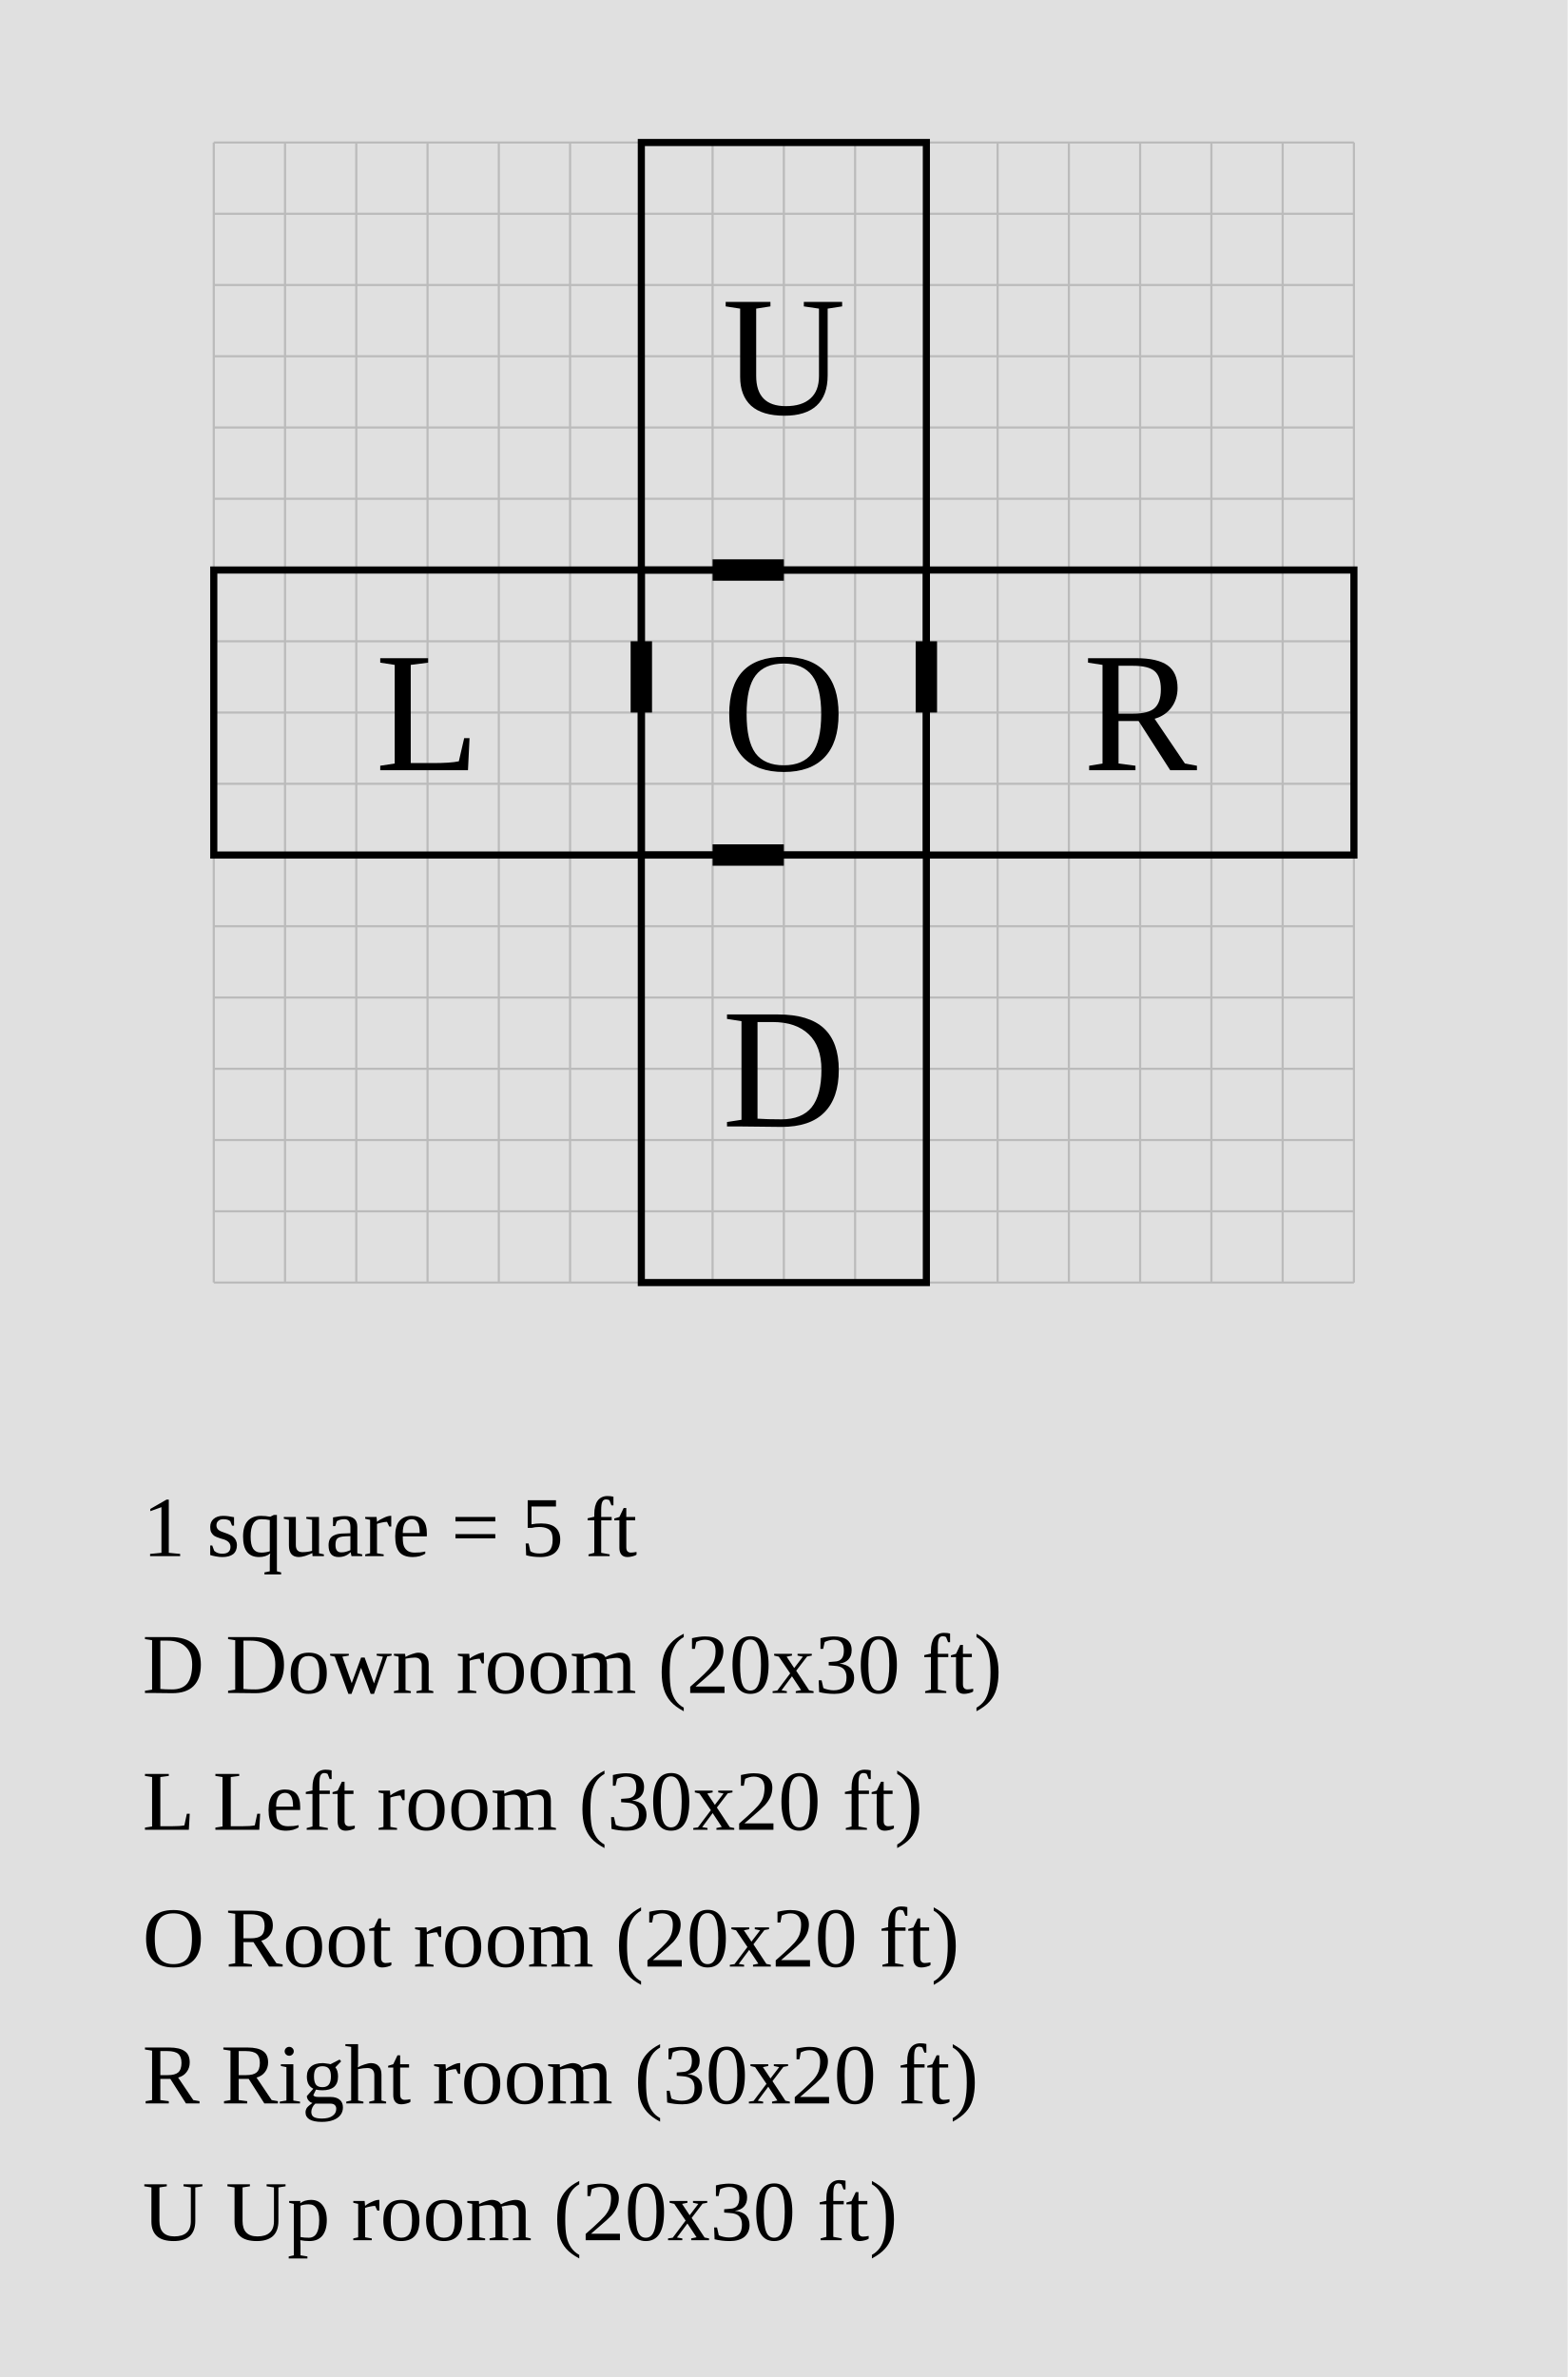
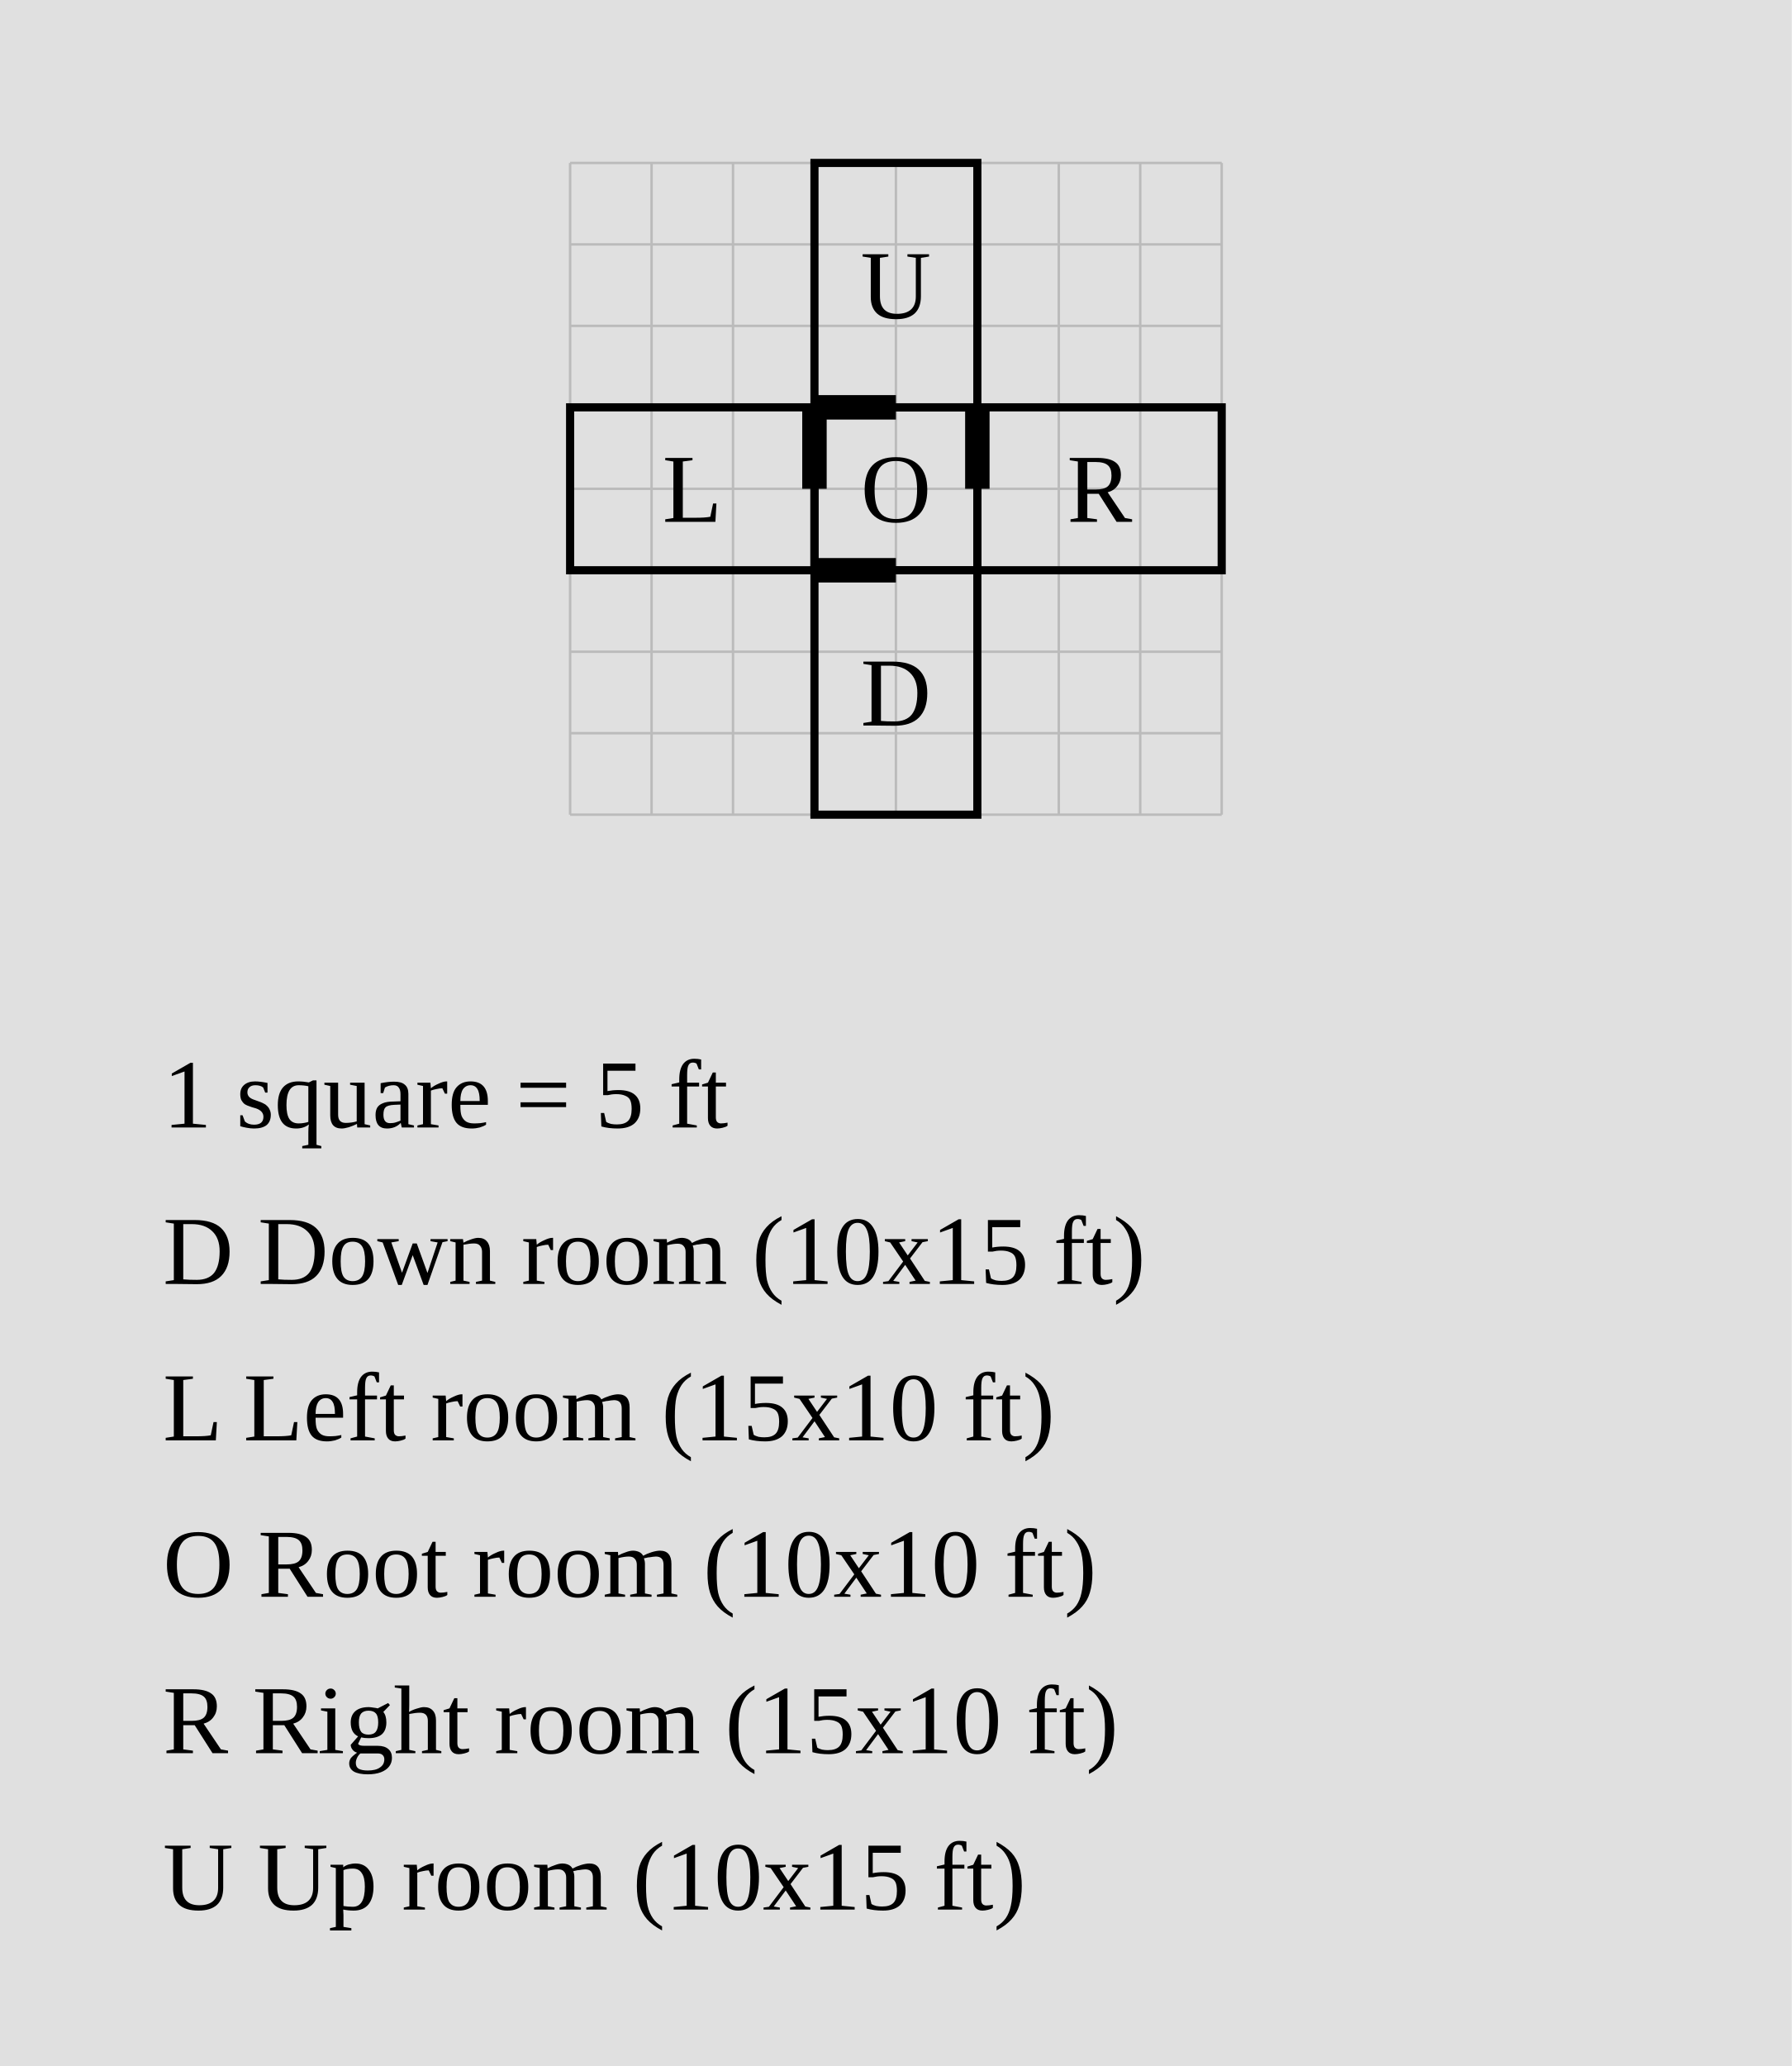
- <svg xmlns="http://www.w3.org/2000/svg" width="1100" height="1668" viewBox="-45 -40 110 166.8">
-   <rect x="-45" y="-40" width="110" height="166.8" fill="#e0e0e0" />
+ <svg xmlns="http://www.w3.org/2000/svg" width="1100" height="1268" viewBox="-50 -25 110 126.8">
+   <rect x="-50" y="-25" width="110" height="126.8" fill="#e0e0e0" />
  <g stroke="#bbb" stroke-width="0.15">
-     <line x1="-30" y1="-30" x2="-30" y2="50" />
-     <line x1="-25" y1="-30" x2="-25" y2="50" />
-     <line x1="-20" y1="-30" x2="-20" y2="50" />
-     <line x1="-15" y1="-30" x2="-15" y2="50" />
-     <line x1="-10" y1="-30" x2="-10" y2="50" />
-     <line x1="-5" y1="-30" x2="-5" y2="50" />
-     <line x1="0" y1="-30" x2="0" y2="50" />
-     <line x1="5" y1="-30" x2="5" y2="50" />
-     <line x1="10" y1="-30" x2="10" y2="50" />
-     <line x1="15" y1="-30" x2="15" y2="50" />
-     <line x1="20" y1="-30" x2="20" y2="50" />
-     <line x1="25" y1="-30" x2="25" y2="50" />
-     <line x1="30" y1="-30" x2="30" y2="50" />
-     <line x1="35" y1="-30" x2="35" y2="50" />
-     <line x1="40" y1="-30" x2="40" y2="50" />
-     <line x1="45" y1="-30" x2="45" y2="50" />
-     <line x1="50" y1="-30" x2="50" y2="50" />
-     <line x1="-30" y1="-30" x2="50" y2="-30" />
-     <line x1="-30" y1="-25" x2="50" y2="-25" />
-     <line x1="-30" y1="-20" x2="50" y2="-20" />
-     <line x1="-30" y1="-15" x2="50" y2="-15" />
-     <line x1="-30" y1="-10" x2="50" y2="-10" />
-     <line x1="-30" y1="-5" x2="50" y2="-5" />
-     <line x1="-30" y1="0" x2="50" y2="0" />
-     <line x1="-30" y1="5" x2="50" y2="5" />
-     <line x1="-30" y1="10" x2="50" y2="10" />
-     <line x1="-30" y1="15" x2="50" y2="15" />
-     <line x1="-30" y1="20" x2="50" y2="20" />
-     <line x1="-30" y1="25" x2="50" y2="25" />
-     <line x1="-30" y1="30" x2="50" y2="30" />
-     <line x1="-30" y1="35" x2="50" y2="35" />
-     <line x1="-30" y1="40" x2="50" y2="40" />
-     <line x1="-30" y1="45" x2="50" y2="45" />
-     <line x1="-30" y1="50" x2="50" y2="50" />
+     <line x1="-15" y1="-15" x2="-15" y2="25" />
+     <line x1="-10" y1="-15" x2="-10" y2="25" />
+     <line x1="-5" y1="-15" x2="-5" y2="25" />
+     <line x1="0" y1="-15" x2="0" y2="25" />
+     <line x1="5" y1="-15" x2="5" y2="25" />
+     <line x1="10" y1="-15" x2="10" y2="25" />
+     <line x1="15" y1="-15" x2="15" y2="25" />
+     <line x1="20" y1="-15" x2="20" y2="25" />
+     <line x1="25" y1="-15" x2="25" y2="25" />
+     <line x1="-15" y1="-15" x2="25" y2="-15" />
+     <line x1="-15" y1="-10" x2="25" y2="-10" />
+     <line x1="-15" y1="-5" x2="25" y2="-5" />
+     <line x1="-15" y1="0" x2="25" y2="0" />
+     <line x1="-15" y1="5" x2="25" y2="5" />
+     <line x1="-15" y1="10" x2="25" y2="10" />
+     <line x1="-15" y1="15" x2="25" y2="15" />
+     <line x1="-15" y1="20" x2="25" y2="20" />
+     <line x1="-15" y1="25" x2="25" y2="25" />
  </g>
-   <rect data-room="down_room" x="0" y="20" width="20" height="30" fill="none" stroke="black" stroke-width="0.5" />
-   <text data-room="down_room" x="10" y="35" text-anchor="middle" dominant-baseline="central" font-size="12">D</text>
-   <rect data-room="left_room" x="-30" y="0" width="30" height="20" fill="none" stroke="black" stroke-width="0.5" />
-   <text data-room="left_room" x="-15" y="10" text-anchor="middle" dominant-baseline="central" font-size="12">L</text>
-   <rect data-room="right_room" x="20" y="0" width="30" height="20" fill="none" stroke="black" stroke-width="0.5" />
-   <text data-room="right_room" x="35" y="10" text-anchor="middle" dominant-baseline="central" font-size="12">R</text>
-   <rect data-room="root_room" x="0" y="0" width="20" height="20" fill="none" stroke="black" stroke-width="0.5" />
-   <text data-room="root_room" x="10" y="10" text-anchor="middle" dominant-baseline="central" font-size="12">O</text>
-   <rect data-room="up_room" x="0" y="-30" width="20" height="30" fill="none" stroke="black" stroke-width="0.5" />
-   <text data-room="up_room" x="10" y="-15" text-anchor="middle" dominant-baseline="central" font-size="12">U</text>
-   <line class="door" x1="0" y1="5" x2="0" y2="10" stroke="black" stroke-width="1.5" />
-   <line class="door" x1="5" y1="0" x2="10" y2="0" stroke="black" stroke-width="1.5" />
-   <line class="door" x1="5" y1="20" x2="10" y2="20" stroke="black" stroke-width="1.5" />
-   <line class="door" x1="20" y1="5" x2="20" y2="10" stroke="black" stroke-width="1.5" />
-   <text class="scale" x="-35" y="69.2" font-size="6">1 square = 5 ft</text>
-   <text class="key" x="-35" y="78.8" font-size="6">D  Down room  (20x30 ft)</text>
-   <text class="key" x="-35" y="88.4" font-size="6">L  Left room  (30x20 ft)</text>
-   <text class="key" x="-35" y="98" font-size="6">O  Root room  (20x20 ft)</text>
-   <text class="key" x="-35" y="107.6" font-size="6">R  Right room  (30x20 ft)</text>
-   <text class="key" x="-35" y="117.2" font-size="6">U  Up room  (20x30 ft)</text>
+   <rect data-room="down_room" x="0" y="10" width="10" height="15" fill="none" stroke="black" stroke-width="0.5" />
+   <text data-room="down_room" x="5" y="17.5" text-anchor="middle" dominant-baseline="central" font-size="6">D</text>
+   <rect data-room="left_room" x="-15" y="0" width="15" height="10" fill="none" stroke="black" stroke-width="0.5" />
+   <text data-room="left_room" x="-7.5" y="5" text-anchor="middle" dominant-baseline="central" font-size="6">L</text>
+   <rect data-room="right_room" x="10" y="0" width="15" height="10" fill="none" stroke="black" stroke-width="0.5" />
+   <text data-room="right_room" x="17.5" y="5" text-anchor="middle" dominant-baseline="central" font-size="6">R</text>
+   <rect data-room="root_room" x="0" y="0" width="10" height="10" fill="none" stroke="black" stroke-width="0.5" />
+   <text data-room="root_room" x="5" y="5" text-anchor="middle" dominant-baseline="central" font-size="6">O</text>
+   <rect data-room="up_room" x="0" y="-15" width="10" height="15" fill="none" stroke="black" stroke-width="0.5" />
+   <text data-room="up_room" x="5" y="-7.5" text-anchor="middle" dominant-baseline="central" font-size="6">U</text>
+   <line class="door" x1="0" y1="0" x2="0" y2="5" stroke="black" stroke-width="1.5" />
+   <line class="door" x1="0" y1="0" x2="5" y2="0" stroke="black" stroke-width="1.5" />
+   <line class="door" x1="0" y1="10" x2="5" y2="10" stroke="black" stroke-width="1.5" />
+   <line class="door" x1="10" y1="0" x2="10" y2="5" stroke="black" stroke-width="1.5" />
+   <text class="scale" x="-40" y="44.2" font-size="6">1 square = 5 ft</text>
+   <text class="key" x="-40" y="53.8" font-size="6">D  Down room  (10x15 ft)</text>
+   <text class="key" x="-40" y="63.4" font-size="6">L  Left room  (15x10 ft)</text>
+   <text class="key" x="-40" y="73" font-size="6">O  Root room  (10x10 ft)</text>
+   <text class="key" x="-40" y="82.6" font-size="6">R  Right room  (15x10 ft)</text>
+   <text class="key" x="-40" y="92.2" font-size="6">U  Up room  (10x15 ft)</text>
</svg>
